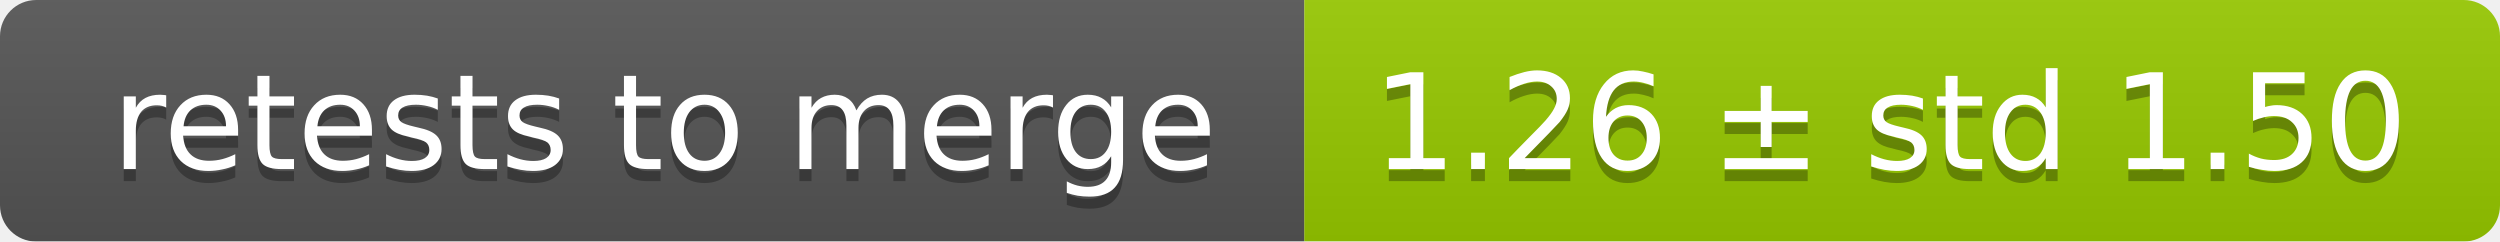
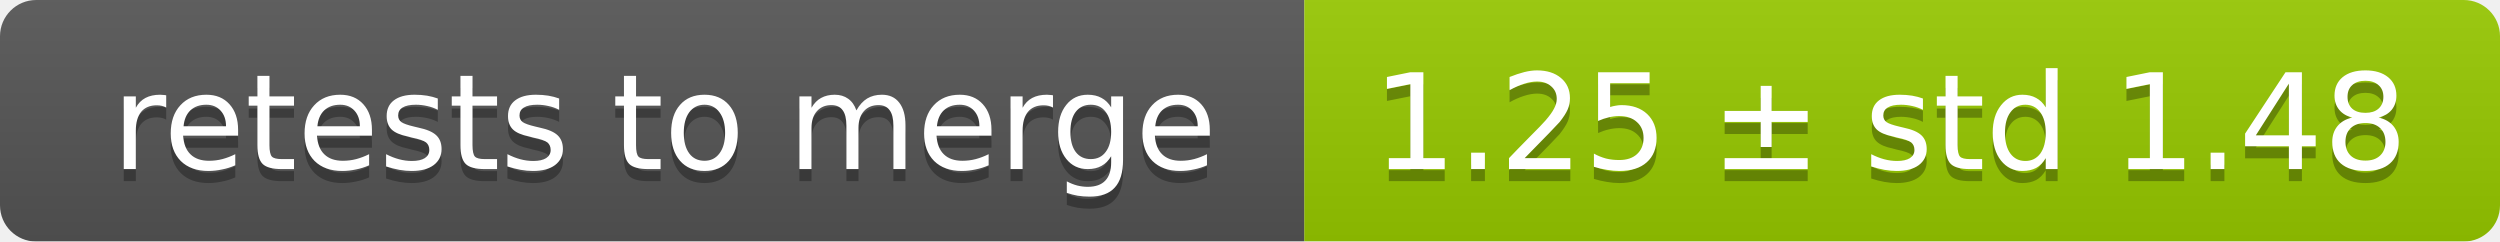
<svg xmlns="http://www.w3.org/2000/svg" width="207" height="20">
  <linearGradient id="smooth" x2="0" y2="100%">
    <stop offset="0" stop-color="#bbb" stop-opacity=".1" />
    <stop offset="1" stop-opacity=".1" />
  </linearGradient>
  <mask id="round">
    <rect width="207" height="20" rx="3" fill="#fff" />
  </mask>
  <g mask="url(#round)">
    <rect width="108" height="20" fill="#555" />
    <rect x="108" width="99" height="20" fill="#97ca00" />
    <rect width="207" height="20" fill="url(#smooth)" />
  </g>
  <g fill="#fff" text-anchor="middle" font-family="DejaVu Sans,Verdana,Geneva,sans-serif" font-size="11">
    <text x="55" y="15" fill="#010101" fill-opacity=".3">retests to merge</text>
    <text x="55" y="14">retests to merge</text>
-     <text x="156.5" y="15" fill="#010101" fill-opacity=".3">1.26 ± std 1.50</text>
-     <text x="156.5" y="14">1.26 ± std 1.50</text>
+     <text x="156.5" y="15" fill="#010101" fill-opacity=".3">1.25 ± std 1.48</text>
+     <text x="156.5" y="14">1.25 ± std 1.48</text>
  </g>
</svg>
